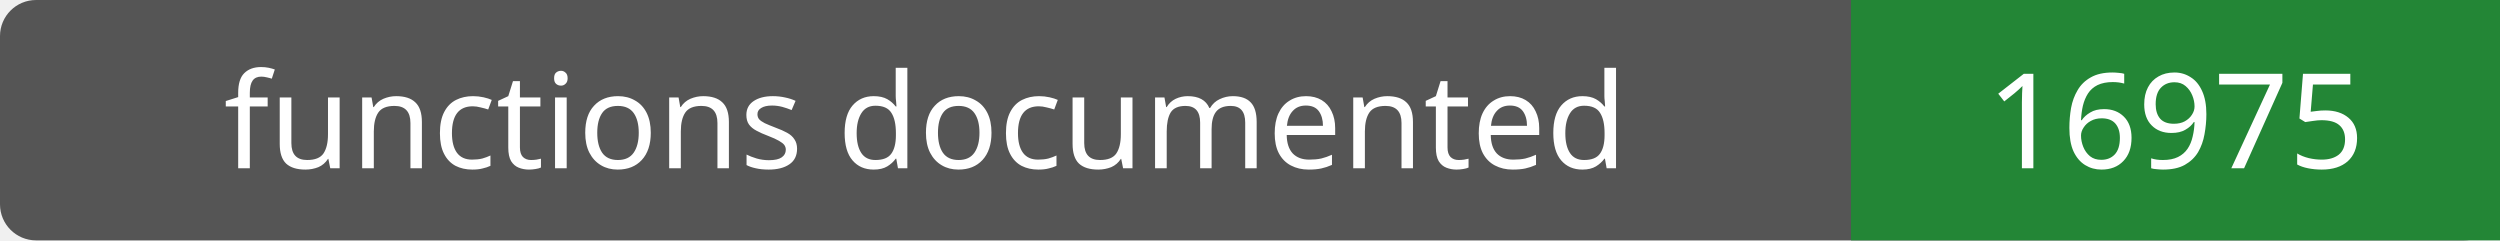
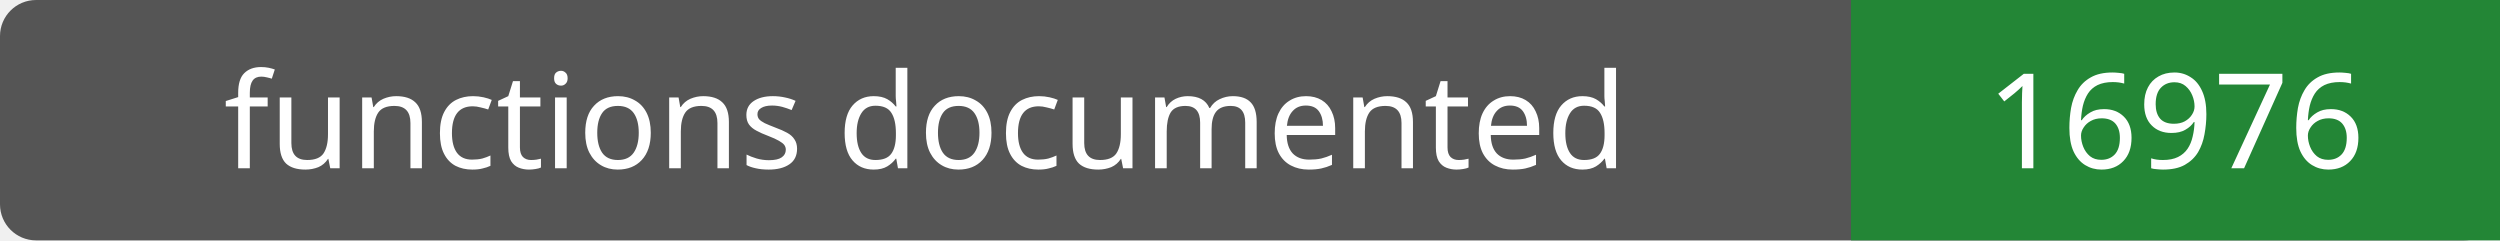
- <svg xmlns="http://www.w3.org/2000/svg" width="208" height="20" role="img" aria-label="functions documented: 16975">
+ <svg xmlns="http://www.w3.org/2000/svg" width="208" height="20" role="img" aria-label="functions documented: 16976">
  <rect width="208" height="20" rx="3" fill="#555" />
  <path fill="#238636" d="M154 0h54v20H154z" />
  <g fill="#fff" text-anchor="middle" font-family="Verdana,sans-serif" font-size="11">
    <text x="77.0" y="14">functions documented</text>
-     <text x="181.0" y="14">16975</text>
+     <text x="181.0" y="14">16976</text>
  </g>
</svg>
